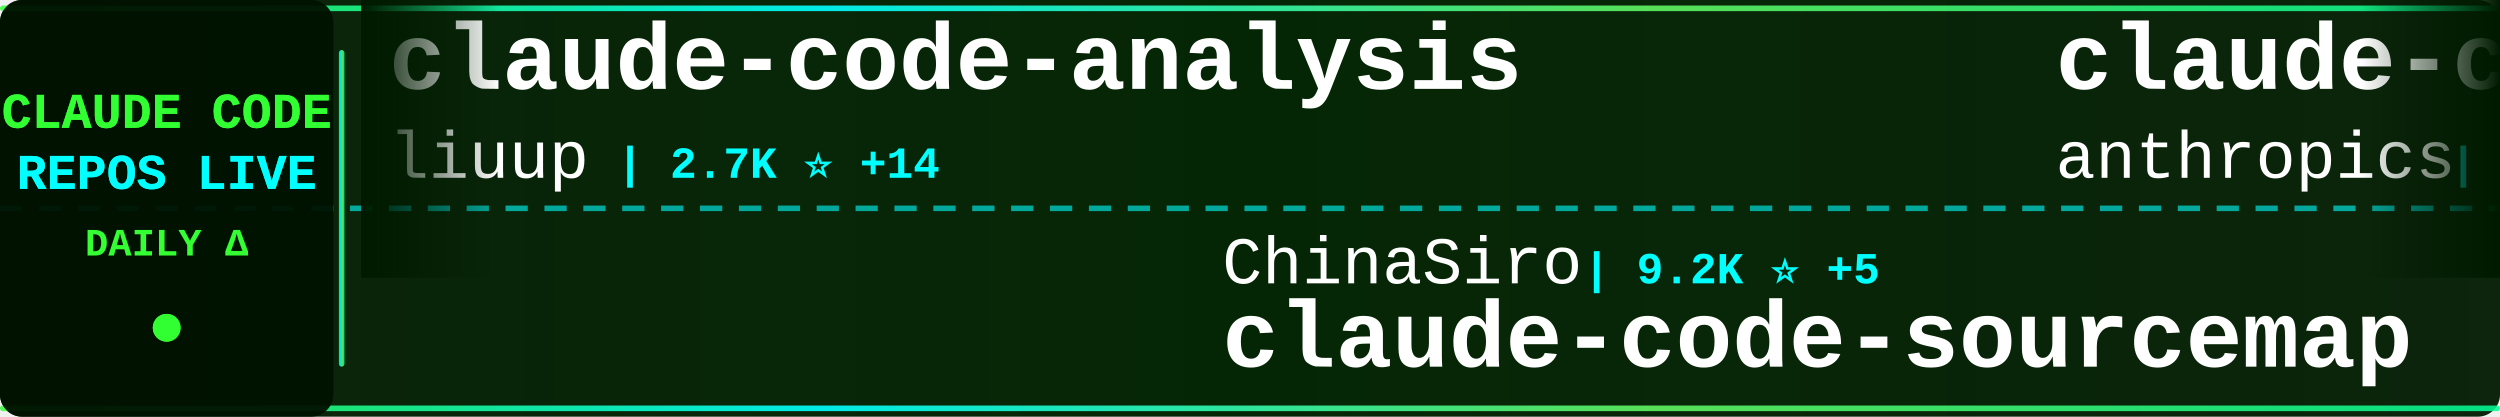
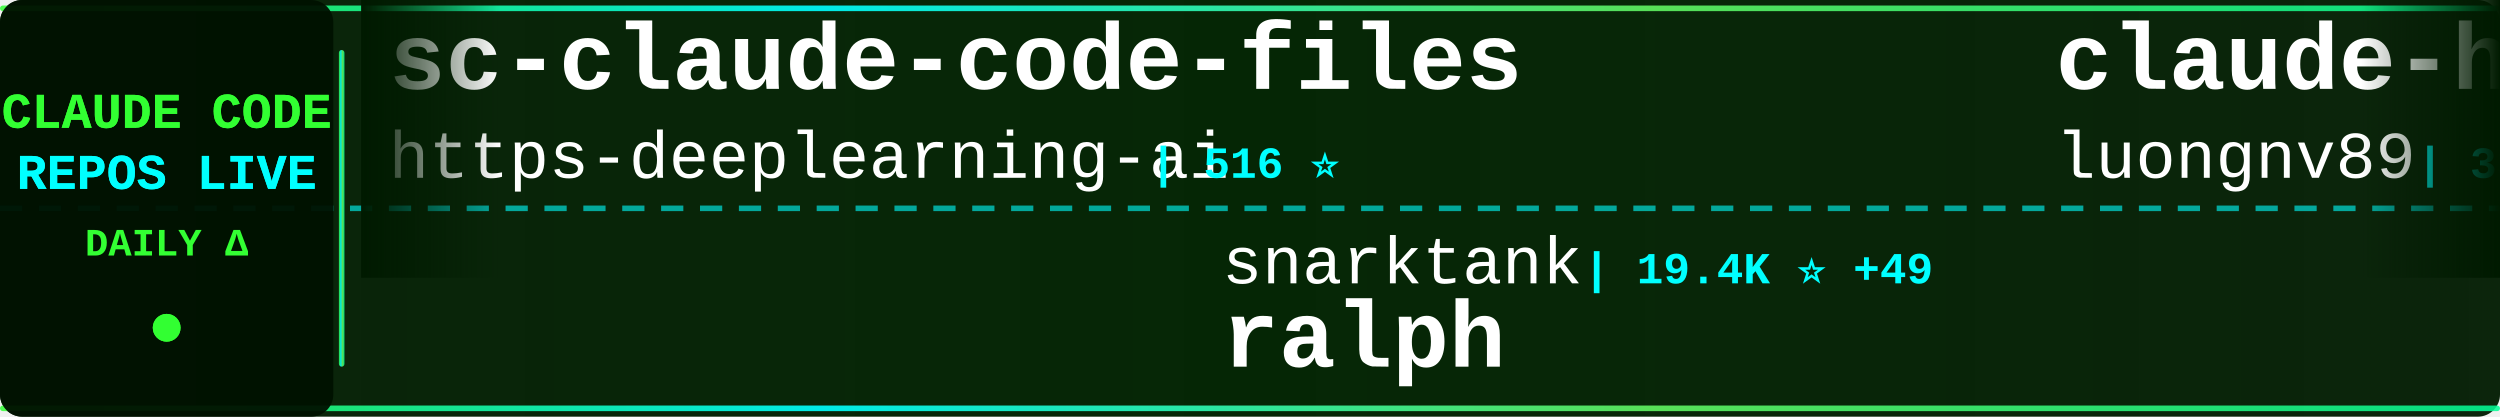
<svg xmlns="http://www.w3.org/2000/svg" width="900" height="150">
  <defs>
    <linearGradient id="tickerBg" x1="0%" y1="0%" x2="100%" y2="0%">
      <stop offset="0%" style="stop-color:#001a00;stop-opacity:0.95" />
      <stop offset="50%" style="stop-color:#002200;stop-opacity:0.98" />
      <stop offset="100%" style="stop-color:#001a00;stop-opacity:0.95" />
    </linearGradient>
    <linearGradient id="borderGrad" x1="0%" y1="0%" x2="100%" y2="0%">
      <stop offset="0%" style="stop-color:#33ff33;stop-opacity:0.85">
        <animate attributeName="stop-opacity" values="0.85;1;0.85" dur="2s" repeatCount="indefinite" />
      </stop>
      <stop offset="33%" style="stop-color:#00ffff;stop-opacity:0.9">
        <animate attributeName="stop-opacity" values="0.9;1;0.9" dur="2.2s" repeatCount="indefinite" />
      </stop>
      <stop offset="66%" style="stop-color:#66ff66;stop-opacity:0.85">
        <animate attributeName="stop-opacity" values="0.85;1;0.85" dur="1.8s" repeatCount="indefinite" />
      </stop>
      <stop offset="100%" style="stop-color:#00ff99;stop-opacity:0.85">
        <animate attributeName="stop-opacity" values="0.85;1;0.85" dur="2s" repeatCount="indefinite" />
      </stop>
    </linearGradient>
    <filter id="textGlow">
      <feGaussianBlur stdDeviation="0.1" result="coloredBlur" />
      <feMerge>
        <feMergeNode in="coloredBlur" />
        <feMergeNode in="SourceGraphic" />
      </feMerge>
    </filter>
    <filter id="metricGlow">
      <feGaussianBlur stdDeviation="0.2" result="coloredBlur" />
      <feMerge>
        <feMergeNode in="coloredBlur" />
        <feMergeNode in="SourceGraphic" />
      </feMerge>
    </filter>
    <linearGradient id="leftFade" x1="0%" y1="0%" x2="100%" y2="0%">
      <stop offset="0%" style="stop-color:#001a00;stop-opacity:1" />
      <stop offset="100%" style="stop-color:#001a00;stop-opacity:0" />
    </linearGradient>
    <linearGradient id="rightFade" x1="0%" y1="0%" x2="100%" y2="0%">
      <stop offset="0%" style="stop-color:#001a00;stop-opacity:0" />
      <stop offset="100%" style="stop-color:#001a00;stop-opacity:1" />
    </linearGradient>
  </defs>
  <rect width="900" height="150" fill="url(#tickerBg)" rx="8" />
  <rect x="0" y="2" width="900" height="2" fill="url(#borderGrad)" rx="1" />
  <rect x="0" y="146" width="900" height="2" fill="url(#borderGrad)" rx="1" />
  <line x1="0" y1="75" x2="900" y2="75" stroke="#00ffff" stroke-width="2" stroke-dasharray="8 6" opacity="0.6" />
  <rect x="0" y="0" width="120" height="150" fill="#001100" opacity="0.95" rx="8" />
  <text x="60" y="46" font-family="'Courier New', monospace" font-size="18" font-weight="bold" fill="#33ff33" text-anchor="middle" filter="url(#textGlow)">
    CLAUDE CODE
  </text>
  <text x="60" y="68" font-family="'Courier New', monospace" font-size="18" font-weight="bold" fill="#00ffff" text-anchor="middle" filter="url(#textGlow)">
    REPOS LIVE
  </text>
  <text x="60" y="92" font-family="'Courier New', monospace" font-size="14" font-weight="bold" fill="#33ff33" text-anchor="middle">
    DAILY Δ
  </text>
  <circle cx="60" cy="118" r="5" fill="#33ff33" filter="url(#metricGlow)">
    <animate attributeName="r" values="4;6;4" dur="1.5s" repeatCount="indefinite" />
    <animate attributeName="opacity" values="0.6;1;0.6" dur="1.5s" repeatCount="indefinite" />
  </circle>
  <rect x="122" y="18" width="2" height="114" fill="url(#borderGrad)" rx="1" />
  <clipPath id="tickerClip">
    <rect x="130" y="0" width="770" height="150" />
  </clipPath>
  <g clip-path="url(#tickerClip)">
    <g id="tickerItems">
      <animateTransform attributeName="transform" attributeType="XML" type="translate" from="0 0" to="-3000 0" dur="54s" repeatCount="indefinite" />
      <g transform="translate(0, 0)">
-         <text x="140" y="32" font-family="'Courier New', monospace" font-size="34" font-weight="bold" fill="#ffffff">claude-code-analysis</text>
-         <text x="140" y="64" font-family="'Courier New', monospace" font-size="24" font-weight="normal" fill="#ffffff" opacity="1.0">liuup</text>
-         <text x="222" y="64" font-family="'Courier New', monospace" font-size="16" font-weight="bold" fill="#00ffff"> | 2.7K ⭐ +14</text>
+         <text x="140" y="32" font-family="'Courier New', monospace" font-size="34" font-weight="bold" fill="#ffffff">sc-claude-code-files</text>
+         <text x="140" y="64" font-family="'Courier New', monospace" font-size="24" font-weight="normal" fill="#ffffff" opacity="1.0">https-deeplearning-ai</text>
+         <text x="414" y="64" font-family="'Courier New', monospace" font-size="16" font-weight="bold" fill="#00ffff"> | 516 ⭐</text>
      </g>
      <g transform="translate(300, 0)">
-         <text x="140" y="102" font-family="'Courier New', monospace" font-size="24" font-weight="normal" fill="#ffffff" opacity="1.0">ChinaSiro</text>
-         <text x="270" y="102" font-family="'Courier New', monospace" font-size="16" font-weight="bold" fill="#00ffff"> | 9.2K ⭐ +5</text>
-         <text x="140" y="132" font-family="'Courier New', monospace" font-size="34" font-weight="bold" fill="#ffffff">claude-code-sourcemap</text>
+         <text x="140" y="102" font-family="'Courier New', monospace" font-size="24" font-weight="normal" fill="#ffffff" opacity="1.0">snarktank</text>
+         <text x="270" y="102" font-family="'Courier New', monospace" font-size="16" font-weight="bold" fill="#00ffff"> | 19.4K ⭐ +49</text>
+         <text x="140" y="132" font-family="'Courier New', monospace" font-size="34" font-weight="bold" fill="#ffffff">ralph</text>
      </g>
      <g transform="translate(600, 0)">
-         <text x="140" y="32" font-family="'Courier New', monospace" font-size="34" font-weight="bold" fill="#ffffff">claude-code-security-rev...</text>
-         <text x="140" y="64" font-family="'Courier New', monospace" font-size="24" font-weight="normal" fill="#ffffff" opacity="1.0">anthropics</text>
-         <text x="282" y="64" font-family="'Courier New', monospace" font-size="16" font-weight="bold" fill="#00ffff"> | 4.7K ⭐ +10</text>
+         <text x="140" y="32" font-family="'Courier New', monospace" font-size="34" font-weight="bold" fill="#ffffff">claude-howto</text>
+         <text x="140" y="64" font-family="'Courier New', monospace" font-size="24" font-weight="normal" fill="#ffffff" opacity="1.0">luongnv89</text>
+         <text x="270" y="64" font-family="'Courier New', monospace" font-size="16" font-weight="bold" fill="#00ffff"> | 33.9K ⭐ +103</text>
      </g>
      <g transform="translate(900, 0)">
-         <text x="140" y="102" font-family="'Courier New', monospace" font-size="24" font-weight="normal" fill="#ffffff" opacity="1.0">fazxes</text>
-         <text x="234" y="102" font-family="'Courier New', monospace" font-size="16" font-weight="bold" fill="#00ffff"> | 216 ⭐</text>
-         <text x="140" y="132" font-family="'Courier New', monospace" font-size="34" font-weight="bold" fill="#ffffff">Claude-code</text>
+         <text x="140" y="102" font-family="'Courier New', monospace" font-size="24" font-weight="normal" fill="#ffffff" opacity="1.0">repowise-dev</text>
+         <text x="306" y="102" font-family="'Courier New', monospace" font-size="16" font-weight="bold" fill="#00ffff"> | 1.1K ⭐ +7</text>
+         <text x="140" y="132" font-family="'Courier New', monospace" font-size="34" font-weight="bold" fill="#ffffff">claude-code-prompts</text>
      </g>
      <g transform="translate(1200, 0)">
-         <text x="140" y="32" font-family="'Courier New', monospace" font-size="34" font-weight="bold" fill="#ffffff">claude-code-local</text>
-         <text x="140" y="64" font-family="'Courier New', monospace" font-size="24" font-weight="normal" fill="#ffffff" opacity="1.0">nicedreamzapp</text>
-         <text x="318" y="64" font-family="'Courier New', monospace" font-size="16" font-weight="bold" fill="#00ffff"> | 2.7K ⭐ +8</text>
+         <text x="140" y="32" font-family="'Courier New', monospace" font-size="34" font-weight="bold" fill="#ffffff">claude-skills</text>
+         <text x="140" y="64" font-family="'Courier New', monospace" font-size="24" font-weight="normal" fill="#ffffff" opacity="1.0">alirezarezvani</text>
+         <text x="330" y="64" font-family="'Courier New', monospace" font-size="16" font-weight="bold" fill="#00ffff"> | 16.0K ⭐ +124</text>
      </g>
      <g transform="translate(1500, 0)">
-         <text x="140" y="102" font-family="'Courier New', monospace" font-size="24" font-weight="normal" fill="#ffffff" opacity="1.0">AprilNEA</text>
-         <text x="258" y="102" font-family="'Courier New', monospace" font-size="16" font-weight="bold" fill="#00ffff"> | 384 ⭐</text>
-         <text x="140" y="132" font-family="'Courier New', monospace" font-size="34" font-weight="bold" fill="#ffffff">claude-code-source</text>
+         <text x="140" y="102" font-family="'Courier New', monospace" font-size="24" font-weight="normal" fill="#ffffff" opacity="1.0">andrew-kramer-inno</text>
+         <text x="378" y="102" font-family="'Courier New', monospace" font-size="16" font-weight="bold" fill="#00ffff"> | 590 ⭐ +1</text>
+         <text x="140" y="132" font-family="'Courier New', monospace" font-size="34" font-weight="bold" fill="#ffffff">claude-code-source-build</text>
      </g>
      <g transform="translate(1800, 0)">
-         <text x="140" y="32" font-family="'Courier New', monospace" font-size="34" font-weight="bold" fill="#ffffff">claude-code-reverse</text>
-         <text x="140" y="64" font-family="'Courier New', monospace" font-size="24" font-weight="normal" fill="#ffffff" opacity="1.0">Yuyz0112</text>
-         <text x="258" y="64" font-family="'Courier New', monospace" font-size="16" font-weight="bold" fill="#00ffff"> | 2.4K ⭐ +1</text>
+         <text x="140" y="32" font-family="'Courier New', monospace" font-size="34" font-weight="bold" fill="#ffffff">claude-code-cli</text>
+         <text x="140" y="64" font-family="'Courier New', monospace" font-size="24" font-weight="normal" fill="#ffffff" opacity="1.0">huangserva</text>
+         <text x="282" y="64" font-family="'Courier New', monospace" font-size="16" font-weight="bold" fill="#00ffff"> | 588 ⭐</text>
      </g>
      <g transform="translate(2100, 0)">
-         <text x="140" y="102" font-family="'Courier New', monospace" font-size="24" font-weight="normal" fill="#ffffff" opacity="1.0">Alishahryar1</text>
-         <text x="306" y="102" font-family="'Courier New', monospace" font-size="16" font-weight="bold" fill="#00ffff"> | 28.2K ⭐ +525</text>
-         <text x="140" y="132" font-family="'Courier New', monospace" font-size="34" font-weight="bold" fill="#ffffff">free-claude-code</text>
+         <text x="140" y="102" font-family="'Courier New', monospace" font-size="24" font-weight="normal" fill="#ffffff" opacity="1.0">FlorianBruniaux</text>
+         <text x="342" y="102" font-family="'Courier New', monospace" font-size="16" font-weight="bold" fill="#00ffff"> | 4.5K ⭐ +8</text>
+         <text x="140" y="132" font-family="'Courier New', monospace" font-size="34" font-weight="bold" fill="#ffffff">claude-code-ultimate-gui...</text>
      </g>
      <g transform="translate(2400, 0)">
-         <text x="140" y="32" font-family="'Courier New', monospace" font-size="34" font-weight="bold" fill="#ffffff">claude-coder</text>
-         <text x="140" y="64" font-family="'Courier New', monospace" font-size="24" font-weight="normal" fill="#ffffff" opacity="1.0">kodu-ai</text>
-         <text x="246" y="64" font-family="'Courier New', monospace" font-size="16" font-weight="bold" fill="#00ffff"> | 5.3K ⭐</text>
+         <text x="140" y="32" font-family="'Courier New', monospace" font-size="34" font-weight="bold" fill="#ffffff">Claude-Code</text>
+         <text x="140" y="64" font-family="'Courier New', monospace" font-size="24" font-weight="normal" fill="#ffffff" opacity="1.0">pengchengneo</text>
+         <text x="306" y="64" font-family="'Courier New', monospace" font-size="16" font-weight="bold" fill="#00ffff"> | 1.4K ⭐ +1</text>
      </g>
      <g transform="translate(2700, 0)">
-         <text x="140" y="102" font-family="'Courier New', monospace" font-size="24" font-weight="normal" fill="#ffffff" opacity="1.0">edmund-io</text>
-         <text x="270" y="102" font-family="'Courier New', monospace" font-size="16" font-weight="bold" fill="#00ffff"> | 1.4K ⭐</text>
-         <text x="140" y="132" font-family="'Courier New', monospace" font-size="34" font-weight="bold" fill="#ffffff">edmunds-claude-code</text>
+         <text x="140" y="102" font-family="'Courier New', monospace" font-size="24" font-weight="normal" fill="#ffffff" opacity="1.0">anthropics</text>
+         <text x="282" y="102" font-family="'Courier New', monospace" font-size="16" font-weight="bold" fill="#00ffff"> | 4.7K ⭐ +6</text>
+         <text x="140" y="132" font-family="'Courier New', monospace" font-size="34" font-weight="bold" fill="#ffffff">claude-code-security-rev...</text>
      </g>
      <g transform="translate(3000, 0)">
-         <text x="140" y="32" font-family="'Courier New', monospace" font-size="34" font-weight="bold" fill="#ffffff">claude-code-analysis</text>
-         <text x="140" y="64" font-family="'Courier New', monospace" font-size="24" font-weight="normal" fill="#ffffff" opacity="1.0">liuup</text>
-         <text x="222" y="64" font-family="'Courier New', monospace" font-size="16" font-weight="bold" fill="#00ffff"> | 2.7K ⭐ +14</text>
+         <text x="140" y="32" font-family="'Courier New', monospace" font-size="34" font-weight="bold" fill="#ffffff">sc-claude-code-files</text>
+         <text x="140" y="64" font-family="'Courier New', monospace" font-size="24" font-weight="normal" fill="#ffffff" opacity="1.0">https-deeplearning-ai</text>
+         <text x="414" y="64" font-family="'Courier New', monospace" font-size="16" font-weight="bold" fill="#00ffff"> | 516 ⭐</text>
      </g>
      <g transform="translate(3300, 0)">
-         <text x="140" y="102" font-family="'Courier New', monospace" font-size="24" font-weight="normal" fill="#ffffff" opacity="1.0">ChinaSiro</text>
-         <text x="270" y="102" font-family="'Courier New', monospace" font-size="16" font-weight="bold" fill="#00ffff"> | 9.2K ⭐ +5</text>
-         <text x="140" y="132" font-family="'Courier New', monospace" font-size="34" font-weight="bold" fill="#ffffff">claude-code-sourcemap</text>
+         <text x="140" y="102" font-family="'Courier New', monospace" font-size="24" font-weight="normal" fill="#ffffff" opacity="1.0">snarktank</text>
+         <text x="270" y="102" font-family="'Courier New', monospace" font-size="16" font-weight="bold" fill="#00ffff"> | 19.4K ⭐ +49</text>
+         <text x="140" y="132" font-family="'Courier New', monospace" font-size="34" font-weight="bold" fill="#ffffff">ralph</text>
      </g>
      <g transform="translate(3600, 0)">
-         <text x="140" y="32" font-family="'Courier New', monospace" font-size="34" font-weight="bold" fill="#ffffff">claude-code-security-rev...</text>
-         <text x="140" y="64" font-family="'Courier New', monospace" font-size="24" font-weight="normal" fill="#ffffff" opacity="1.0">anthropics</text>
-         <text x="282" y="64" font-family="'Courier New', monospace" font-size="16" font-weight="bold" fill="#00ffff"> | 4.7K ⭐ +10</text>
+         <text x="140" y="32" font-family="'Courier New', monospace" font-size="34" font-weight="bold" fill="#ffffff">claude-howto</text>
+         <text x="140" y="64" font-family="'Courier New', monospace" font-size="24" font-weight="normal" fill="#ffffff" opacity="1.0">luongnv89</text>
+         <text x="270" y="64" font-family="'Courier New', monospace" font-size="16" font-weight="bold" fill="#00ffff"> | 33.9K ⭐ +103</text>
      </g>
      <g transform="translate(3900, 0)">
-         <text x="140" y="102" font-family="'Courier New', monospace" font-size="24" font-weight="normal" fill="#ffffff" opacity="1.0">fazxes</text>
-         <text x="234" y="102" font-family="'Courier New', monospace" font-size="16" font-weight="bold" fill="#00ffff"> | 216 ⭐</text>
-         <text x="140" y="132" font-family="'Courier New', monospace" font-size="34" font-weight="bold" fill="#ffffff">Claude-code</text>
+         <text x="140" y="102" font-family="'Courier New', monospace" font-size="24" font-weight="normal" fill="#ffffff" opacity="1.0">repowise-dev</text>
+         <text x="306" y="102" font-family="'Courier New', monospace" font-size="16" font-weight="bold" fill="#00ffff"> | 1.1K ⭐ +7</text>
+         <text x="140" y="132" font-family="'Courier New', monospace" font-size="34" font-weight="bold" fill="#ffffff">claude-code-prompts</text>
      </g>
    </g>
  </g>
  <rect x="130" y="0" width="50" height="100" fill="url(#leftFade)" />
  <rect x="850" y="0" width="50" height="100" fill="url(#rightFade)" />
</svg>
